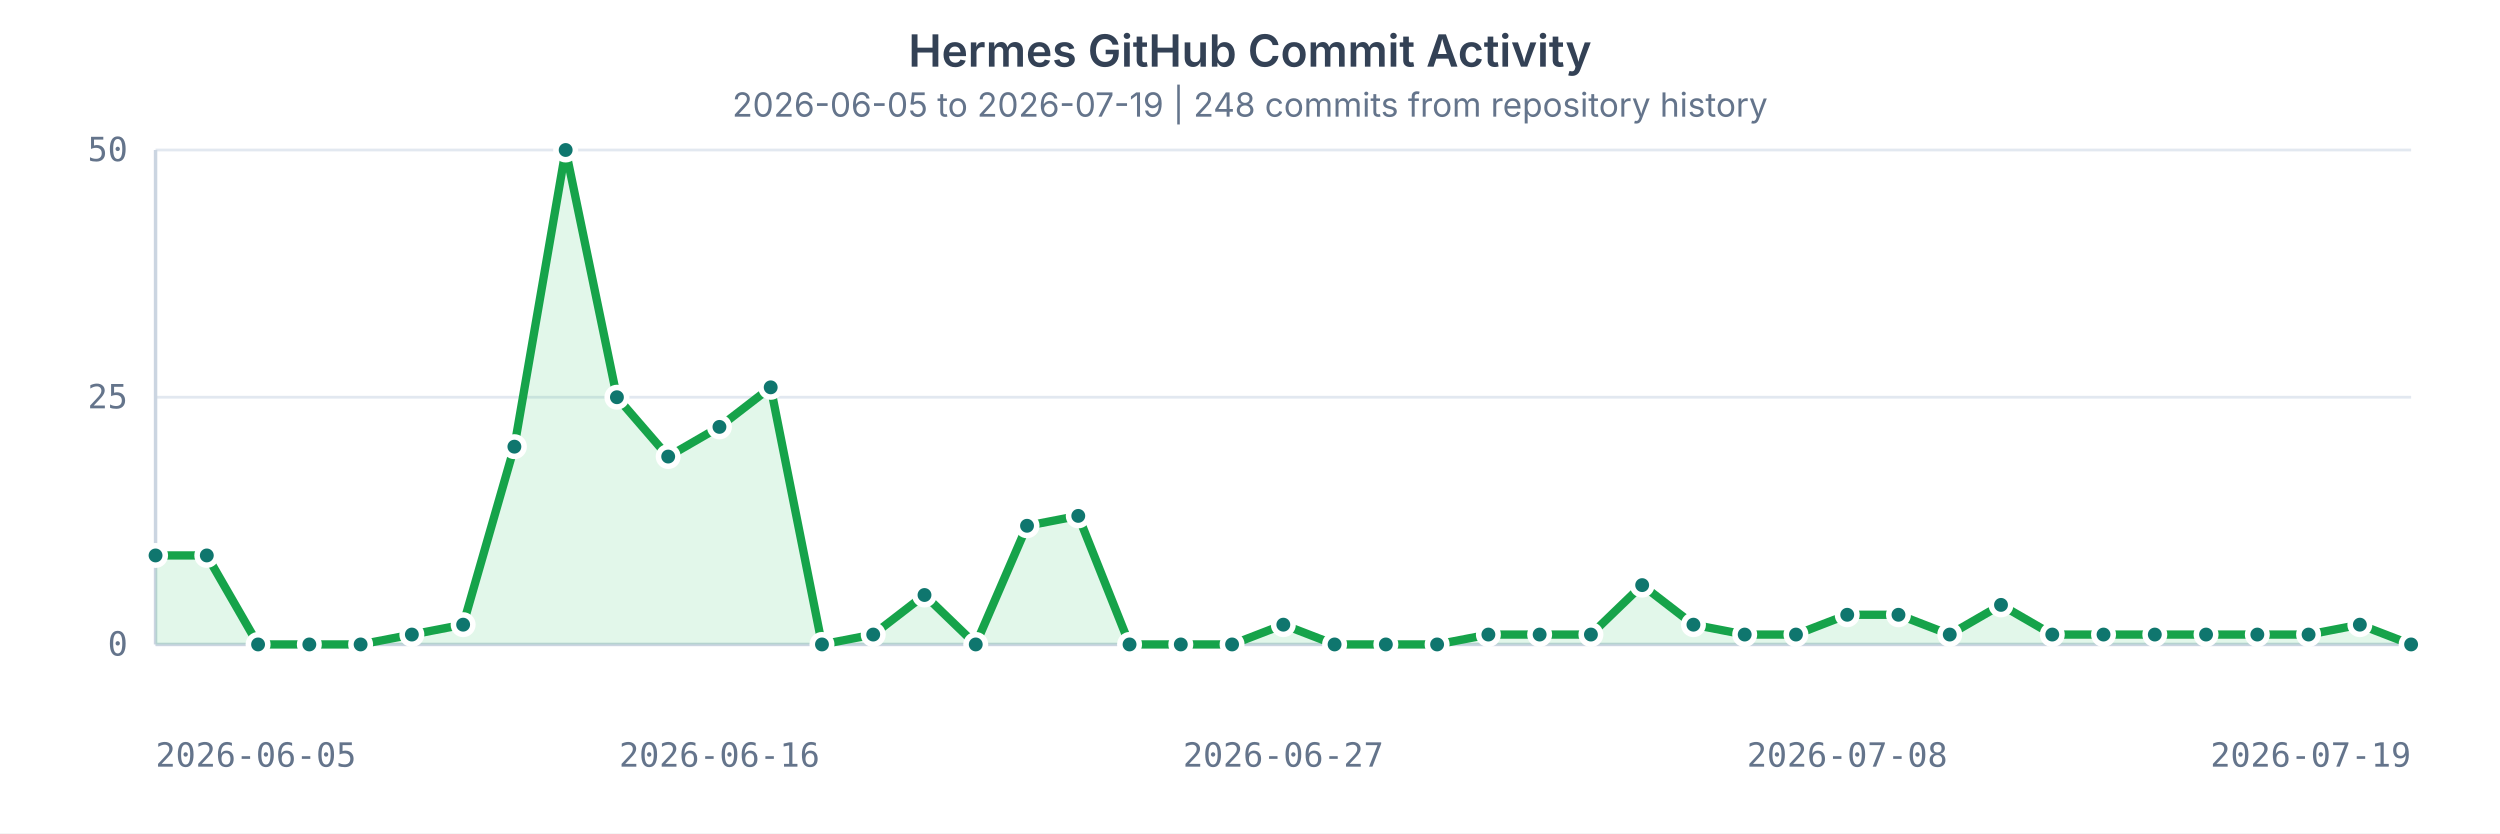
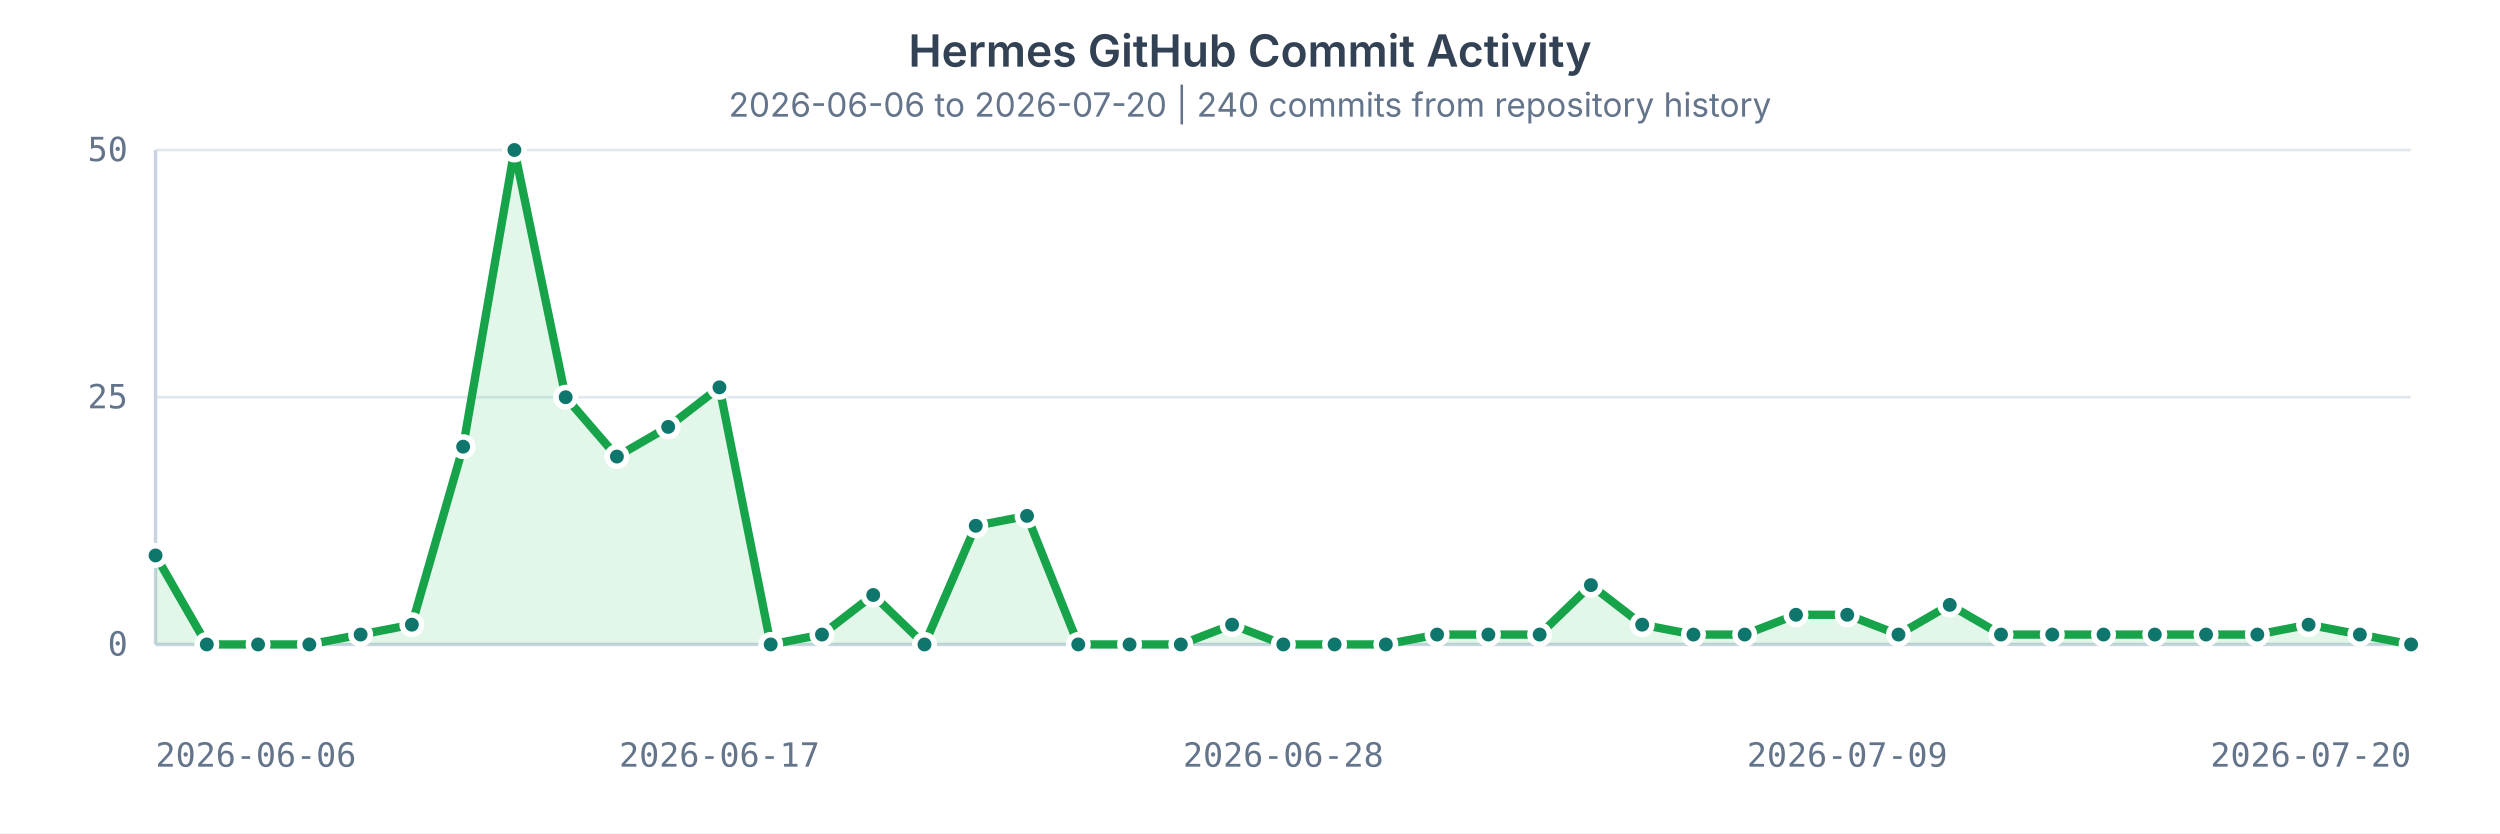
<svg xmlns="http://www.w3.org/2000/svg" width="900" height="300" viewBox="0 0 900 300" role="img" aria-labelledby="title desc">
  <style>
    text { fill: #64748b; font: 12px ui-monospace, SFMono-Regular, Menlo, Consolas, monospace; }
    .title { fill: #334155; font: 600 16px ui-sans-serif, system-ui, -apple-system, BlinkMacSystemFont, "Segoe UI", sans-serif; }
    .subtitle { fill: #64748b; font: 12px ui-sans-serif, system-ui, -apple-system, BlinkMacSystemFont, "Segoe UI", sans-serif; }
    .grid { stroke: #e2e8f0; stroke-width: 1; }
    .axis { stroke: #cbd5e1; stroke-width: 1.25; }
    .area { fill: #22c55e; opacity: 0.13; }
    .line { fill: none; stroke: #16a34a; stroke-width: 3; stroke-linecap: round; stroke-linejoin: round; }
    circle { fill: #0f766e; stroke: #ffffff; stroke-width: 2; }
  </style>
  <rect width="100%" height="100%" fill="#ffffff" />
  <text x="450" y="24" text-anchor="middle" class="title">Hermes GitHub Commit Activity</text>
-   <text x="450" y="42" text-anchor="middle" class="subtitle">2026-06-05 to 2026-07-19 | 248 commits from repository history</text>
+   <text x="450" y="42" text-anchor="middle" class="subtitle">2026-06-06 to 2026-07-20 | 240 commits from repository history</text>
  <g>
    <line x1="56" x2="868" y1="232.00" y2="232.00" class="grid" />
    <text x="46" y="236.00" text-anchor="end">0</text>
    <line x1="56" x2="868" y1="143.00" y2="143.00" class="grid" />
    <text x="46" y="147.00" text-anchor="end">25</text>
    <line x1="56" x2="868" y1="54.00" y2="54.00" class="grid" />
    <text x="46" y="58.00" text-anchor="end">50</text>
    <line x1="56" x2="56" y1="54" y2="232" class="axis" />
    <line x1="56" x2="868" y1="232" y2="232" class="axis" />
-     <path d="M 56.00 199.96 L 74.45 199.96 L 92.91 232.00 L 111.36 232.00 L 129.82 232.00 L 148.27 228.44 L 166.73 224.88 L 185.18 160.80 L 203.64 54.00 L 222.09 143.00 L 240.55 164.36 L 259.00 153.68 L 277.45 139.44 L 295.91 232.00 L 314.36 228.44 L 332.82 214.20 L 351.27 232.00 L 369.73 189.28 L 388.18 185.72 L 406.64 232.00 L 425.09 232.00 L 443.55 232.00 L 462.00 224.88 L 480.45 232.00 L 498.91 232.00 L 517.36 232.00 L 535.82 228.44 L 554.27 228.44 L 572.73 228.44 L 591.18 210.64 L 609.64 224.88 L 628.09 228.44 L 646.55 228.44 L 665.00 221.32 L 683.45 221.32 L 701.91 228.44 L 720.36 217.76 L 738.82 228.44 L 757.27 228.44 L 775.73 228.44 L 794.18 228.44 L 812.64 228.44 L 831.09 228.44 L 849.55 224.88 L 868.00 232.00 L 868 232 L 56 232 Z" class="area" />
-     <path d="M 56.00 199.96 L 74.45 199.96 L 92.91 232.00 L 111.36 232.00 L 129.82 232.00 L 148.27 228.44 L 166.73 224.88 L 185.18 160.80 L 203.64 54.00 L 222.09 143.00 L 240.55 164.36 L 259.00 153.68 L 277.45 139.44 L 295.91 232.00 L 314.36 228.44 L 332.82 214.20 L 351.27 232.00 L 369.73 189.28 L 388.18 185.72 L 406.64 232.00 L 425.09 232.00 L 443.55 232.00 L 462.00 224.88 L 480.45 232.00 L 498.91 232.00 L 517.36 232.00 L 535.82 228.44 L 554.27 228.44 L 572.73 228.44 L 591.18 210.64 L 609.64 224.88 L 628.09 228.44 L 646.55 228.44 L 665.00 221.32 L 683.45 221.32 L 701.91 228.44 L 720.36 217.76 L 738.82 228.44 L 757.27 228.44 L 775.73 228.44 L 794.18 228.44 L 812.64 228.44 L 831.09 228.44 L 849.55 224.88 L 868.00 232.00" class="line" />
+     <path d="M 56.00 199.96 L 74.45 232.00 L 92.91 232.00 L 111.36 232.00 L 129.82 228.44 L 148.27 224.88 L 166.73 160.80 L 185.18 54.00 L 203.64 143.00 L 222.09 164.36 L 240.55 153.68 L 259.00 139.44 L 277.45 232.00 L 295.91 228.44 L 314.36 214.20 L 332.82 232.00 L 351.27 189.28 L 369.73 185.72 L 388.18 232.00 L 406.64 232.00 L 425.09 232.00 L 443.55 224.88 L 462.00 232.00 L 480.45 232.00 L 498.91 232.00 L 517.36 228.44 L 535.82 228.44 L 554.27 228.44 L 572.73 210.64 L 591.18 224.88 L 609.64 228.44 L 628.09 228.44 L 646.55 221.32 L 665.00 221.32 L 683.45 228.44 L 701.91 217.76 L 720.36 228.44 L 738.82 228.44 L 757.27 228.44 L 775.73 228.44 L 794.18 228.44 L 812.64 228.44 L 831.09 224.88 L 849.55 228.44 L 868.00 232.00 L 868 232 L 56 232 Z" class="area" />
+     <path d="M 56.00 199.96 L 74.45 232.00 L 92.91 232.00 L 111.36 232.00 L 129.82 228.44 L 148.27 224.88 L 166.73 160.80 L 185.18 54.00 L 203.64 143.00 L 222.09 164.36 L 240.55 153.68 L 259.00 139.44 L 277.45 232.00 L 295.91 228.44 L 314.36 214.20 L 332.82 232.00 L 351.27 189.28 L 369.73 185.72 L 388.18 232.00 L 406.64 232.00 L 425.09 232.00 L 443.55 224.88 L 462.00 232.00 L 480.45 232.00 L 498.91 232.00 L 517.36 228.44 L 535.82 228.44 L 554.27 228.44 L 572.73 210.64 L 591.18 224.88 L 609.64 228.44 L 628.09 228.44 L 646.55 221.32 L 665.00 221.32 L 683.45 228.44 L 701.91 217.76 L 720.36 228.44 L 738.82 228.44 L 757.27 228.44 L 775.73 228.44 L 794.18 228.44 L 812.64 228.44 L 831.09 224.88 L 849.55 228.44 L 868.00 232.00" class="line" />
    <circle cx="56.00" cy="199.96" r="3.5" />
-     <circle cx="74.45" cy="199.96" r="3.5" />
+     <circle cx="74.45" cy="232.00" r="3.5" />
    <circle cx="92.91" cy="232.00" r="3.5" />
    <circle cx="111.36" cy="232.00" r="3.5" />
-     <circle cx="129.82" cy="232.00" r="3.5" />
-     <circle cx="148.27" cy="228.44" r="3.5" />
-     <circle cx="166.73" cy="224.88" r="3.5" />
-     <circle cx="185.18" cy="160.80" r="3.5" />
-     <circle cx="203.64" cy="54.00" r="3.5" />
-     <circle cx="222.09" cy="143.00" r="3.5" />
-     <circle cx="240.55" cy="164.36" r="3.5" />
-     <circle cx="259.00" cy="153.68" r="3.5" />
-     <circle cx="277.45" cy="139.44" r="3.5" />
-     <circle cx="295.91" cy="232.00" r="3.5" />
-     <circle cx="314.36" cy="228.44" r="3.5" />
-     <circle cx="332.82" cy="214.20" r="3.5" />
-     <circle cx="351.27" cy="232.00" r="3.5" />
-     <circle cx="369.73" cy="189.28" r="3.5" />
-     <circle cx="388.18" cy="185.72" r="3.5" />
+     <circle cx="129.82" cy="228.44" r="3.5" />
+     <circle cx="148.27" cy="224.88" r="3.5" />
+     <circle cx="166.73" cy="160.80" r="3.5" />
+     <circle cx="185.18" cy="54.00" r="3.5" />
+     <circle cx="203.64" cy="143.00" r="3.5" />
+     <circle cx="222.09" cy="164.36" r="3.5" />
+     <circle cx="240.55" cy="153.68" r="3.5" />
+     <circle cx="259.00" cy="139.44" r="3.5" />
+     <circle cx="277.45" cy="232.00" r="3.5" />
+     <circle cx="295.91" cy="228.44" r="3.5" />
+     <circle cx="314.36" cy="214.20" r="3.5" />
+     <circle cx="332.82" cy="232.00" r="3.5" />
+     <circle cx="351.27" cy="189.28" r="3.5" />
+     <circle cx="369.73" cy="185.72" r="3.5" />
+     <circle cx="388.18" cy="232.00" r="3.5" />
    <circle cx="406.64" cy="232.00" r="3.5" />
    <circle cx="425.09" cy="232.00" r="3.5" />
-     <circle cx="443.55" cy="232.00" r="3.5" />
-     <circle cx="462.00" cy="224.88" r="3.5" />
+     <circle cx="443.55" cy="224.88" r="3.5" />
+     <circle cx="462.00" cy="232.00" r="3.5" />
    <circle cx="480.45" cy="232.00" r="3.5" />
    <circle cx="498.91" cy="232.00" r="3.5" />
-     <circle cx="517.36" cy="232.00" r="3.5" />
+     <circle cx="517.36" cy="228.44" r="3.5" />
    <circle cx="535.82" cy="228.44" r="3.5" />
    <circle cx="554.27" cy="228.44" r="3.5" />
-     <circle cx="572.73" cy="228.44" r="3.5" />
-     <circle cx="591.18" cy="210.64" r="3.5" />
-     <circle cx="609.64" cy="224.88" r="3.5" />
+     <circle cx="572.73" cy="210.64" r="3.5" />
+     <circle cx="591.18" cy="224.88" r="3.5" />
+     <circle cx="609.64" cy="228.44" r="3.5" />
    <circle cx="628.09" cy="228.44" r="3.5" />
-     <circle cx="646.55" cy="228.44" r="3.5" />
+     <circle cx="646.55" cy="221.32" r="3.5" />
    <circle cx="665.00" cy="221.32" r="3.5" />
-     <circle cx="683.45" cy="221.32" r="3.5" />
-     <circle cx="701.91" cy="228.44" r="3.5" />
-     <circle cx="720.36" cy="217.76" r="3.5" />
+     <circle cx="683.45" cy="228.44" r="3.5" />
+     <circle cx="701.91" cy="217.76" r="3.5" />
+     <circle cx="720.36" cy="228.44" r="3.5" />
    <circle cx="738.82" cy="228.44" r="3.5" />
    <circle cx="757.27" cy="228.44" r="3.5" />
    <circle cx="775.73" cy="228.44" r="3.5" />
    <circle cx="794.18" cy="228.44" r="3.5" />
    <circle cx="812.64" cy="228.44" r="3.5" />
-     <circle cx="831.09" cy="228.44" r="3.5" />
-     <circle cx="849.55" cy="224.88" r="3.5" />
+     <circle cx="831.09" cy="224.88" r="3.5" />
+     <circle cx="849.55" cy="228.44" r="3.5" />
    <circle cx="868.00" cy="232.00" r="3.5" />
-     <text x="56.00" y="276" text-anchor="start">2026-06-05</text>
-     <text x="259.00" y="276" text-anchor="middle">2026-06-16</text>
-     <text x="462.00" y="276" text-anchor="middle">2026-06-27</text>
-     <text x="665.00" y="276" text-anchor="middle">2026-07-08</text>
-     <text x="868.00" y="276" text-anchor="end">2026-07-19</text>
+     <text x="56.00" y="276" text-anchor="start">2026-06-06</text>
+     <text x="259.00" y="276" text-anchor="middle">2026-06-17</text>
+     <text x="462.00" y="276" text-anchor="middle">2026-06-28</text>
+     <text x="665.00" y="276" text-anchor="middle">2026-07-09</text>
+     <text x="868.00" y="276" text-anchor="end">2026-07-20</text>
  </g>
</svg>
